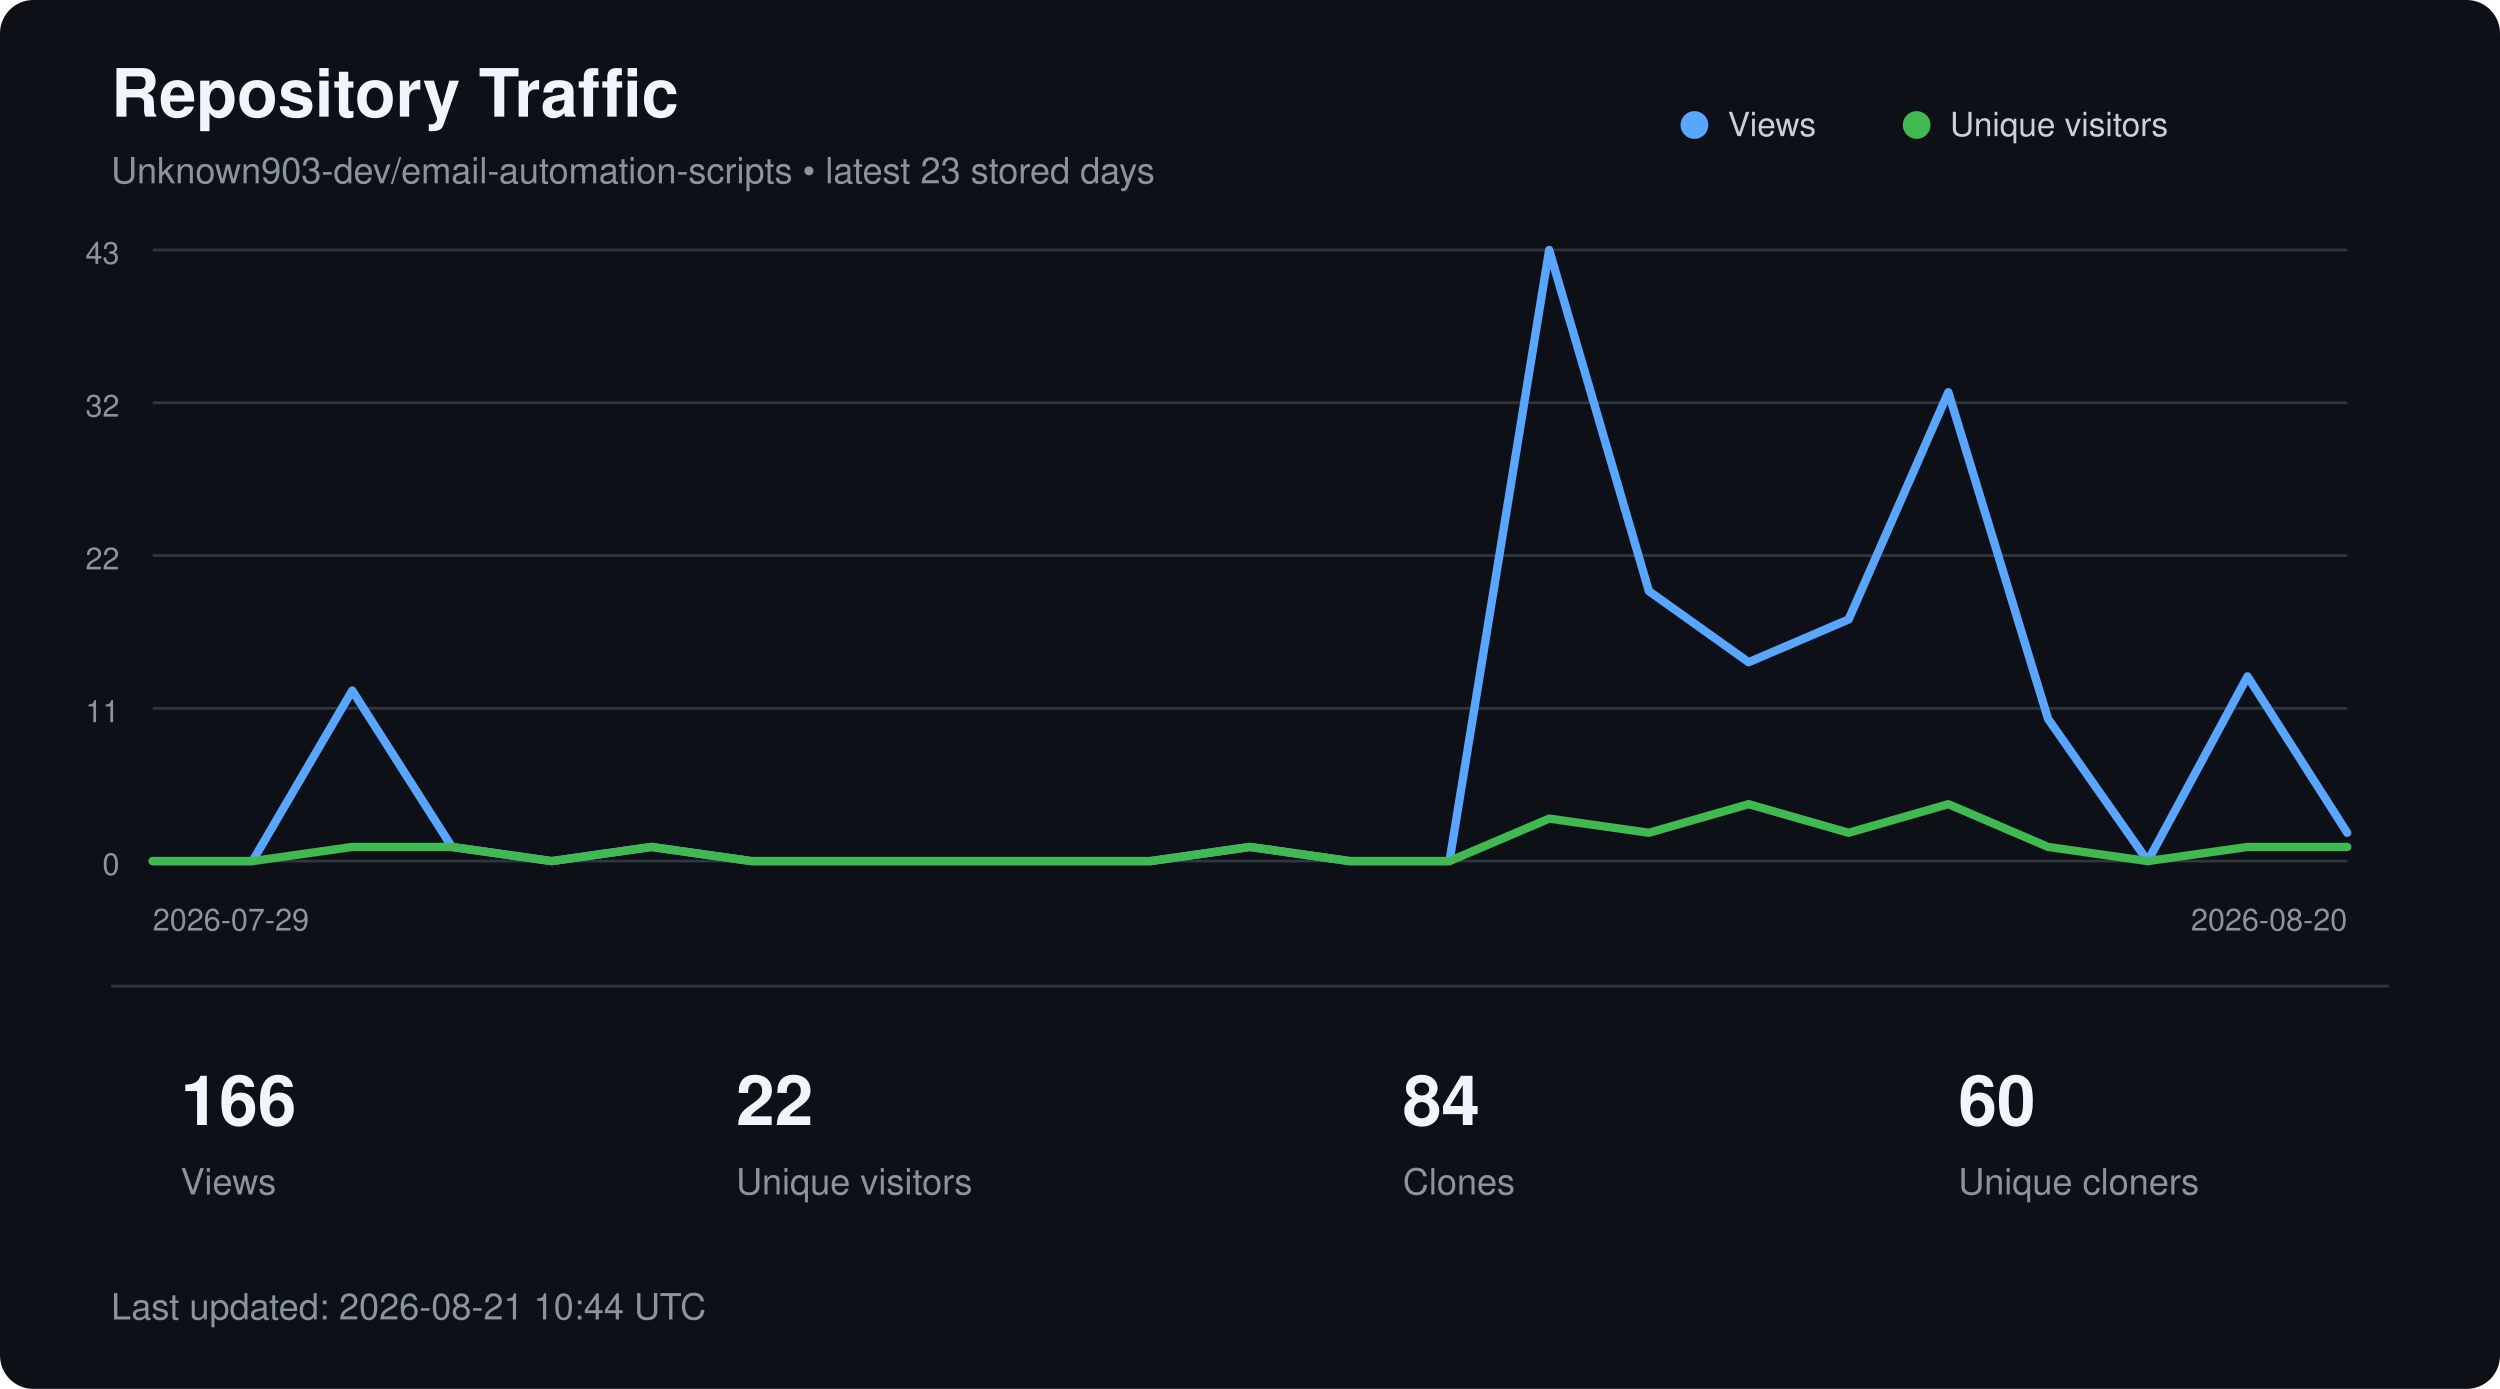
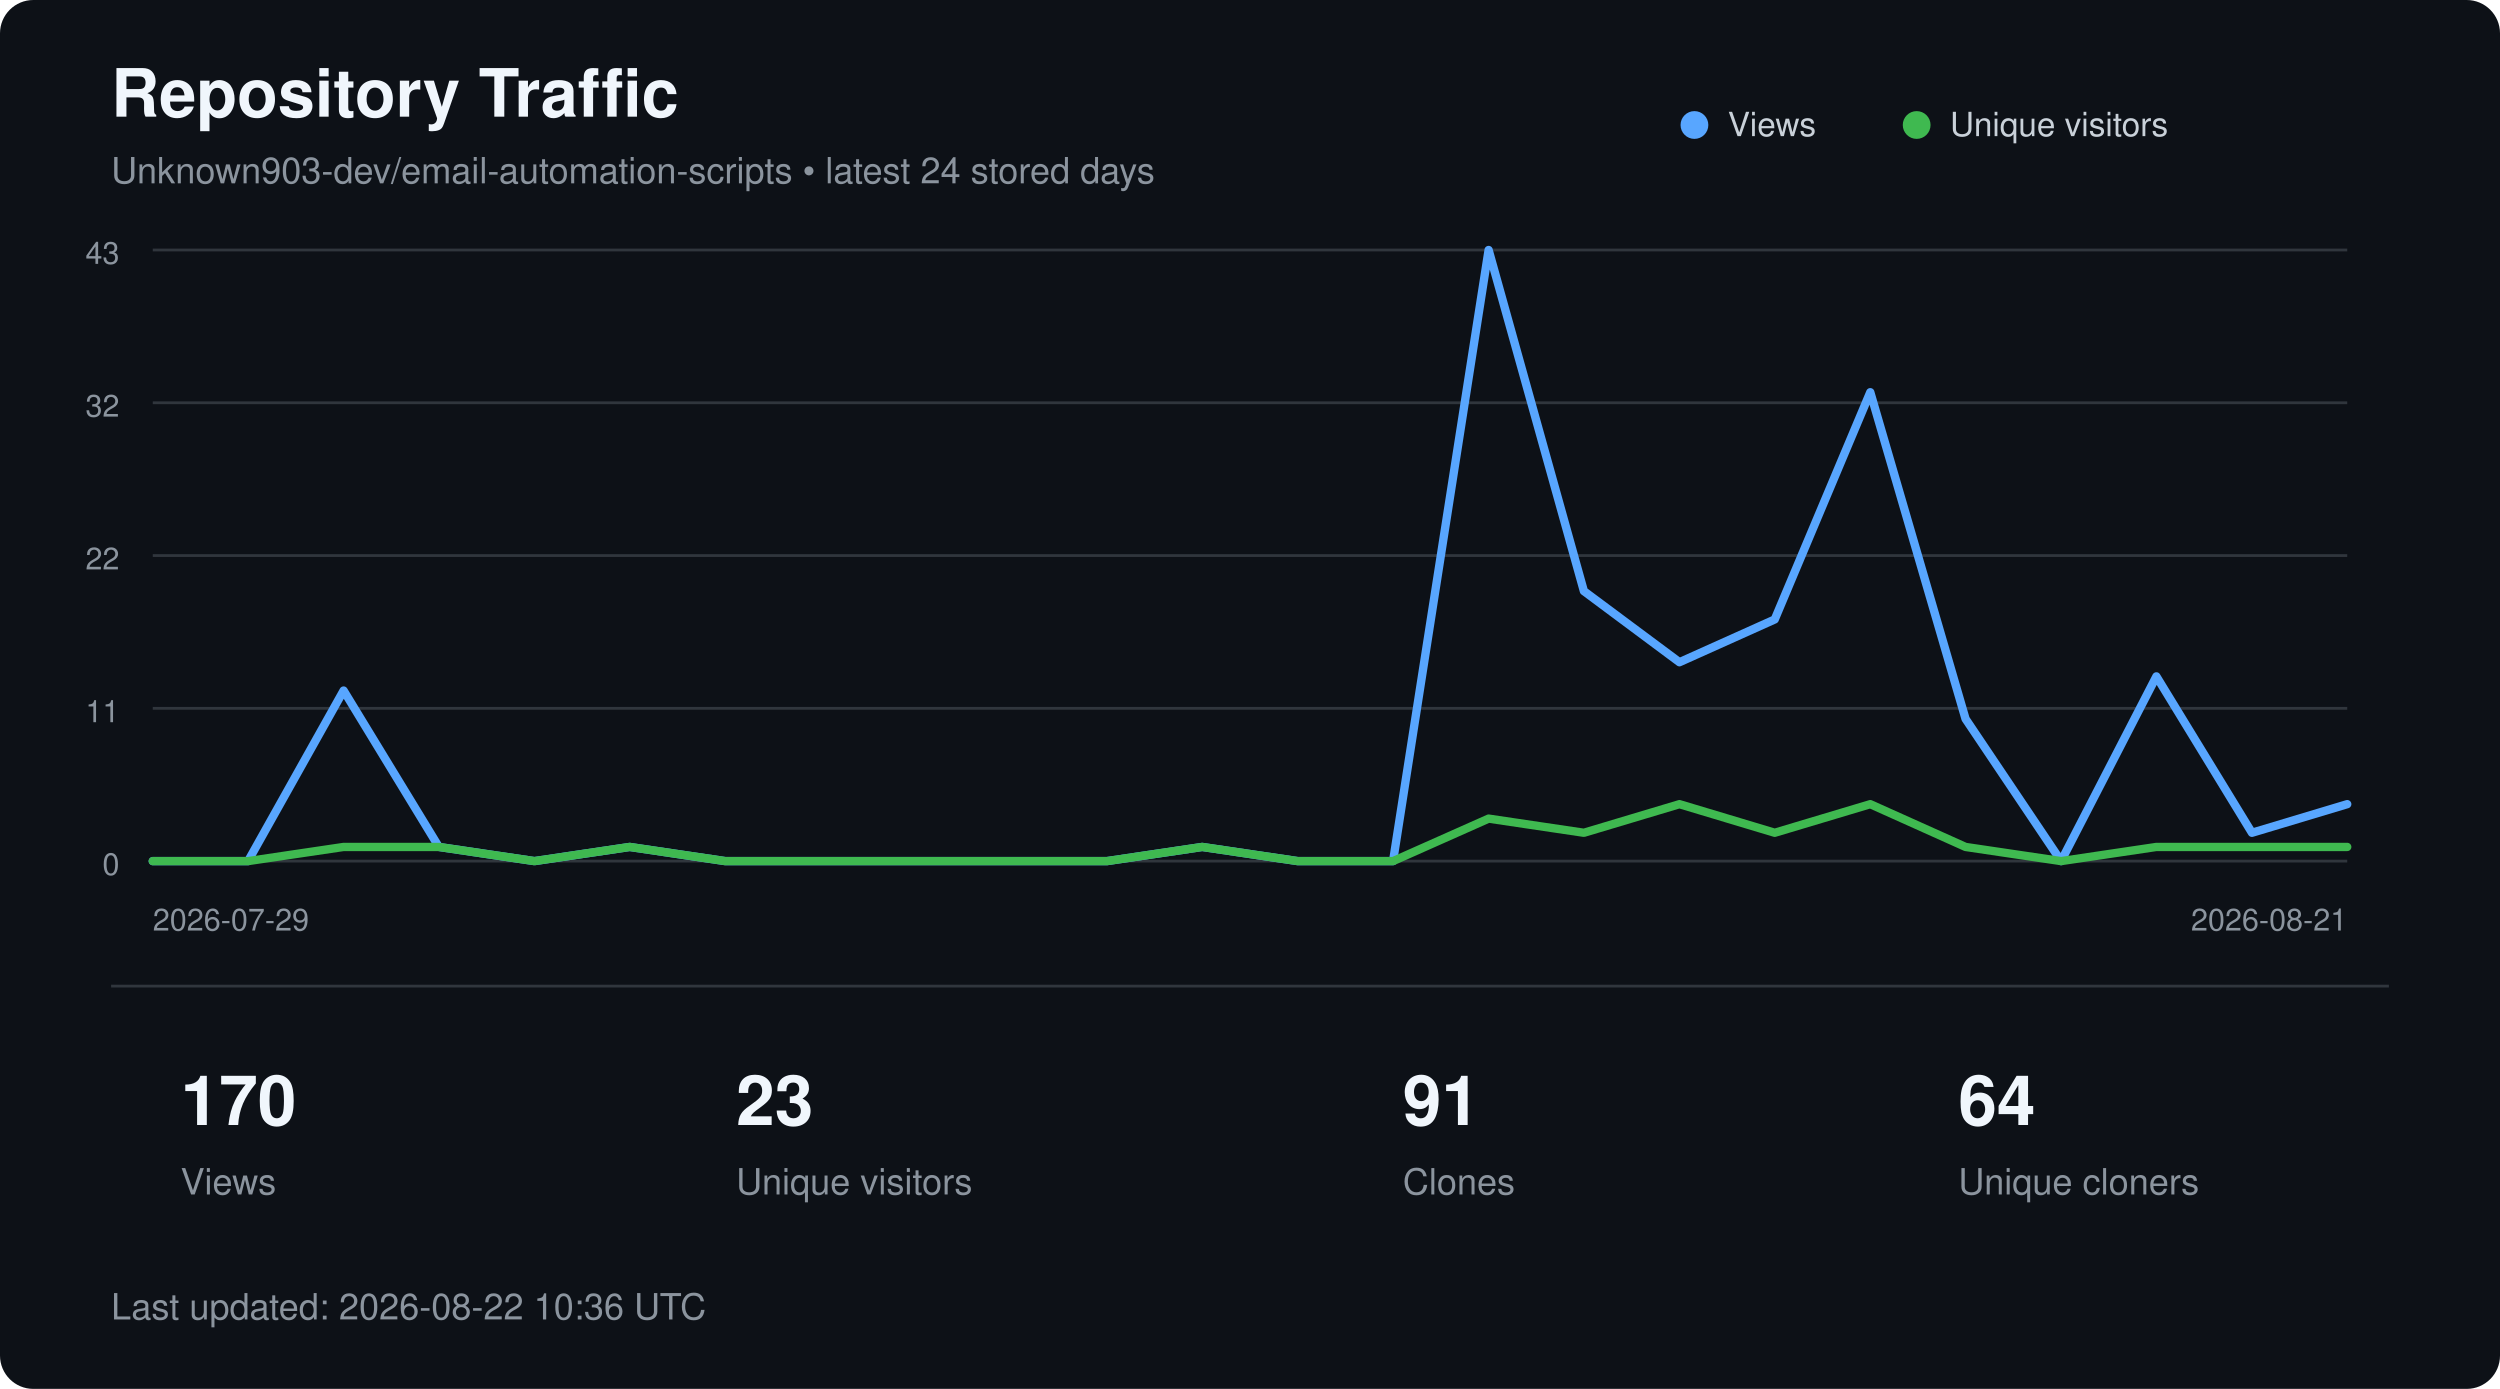
<svg xmlns="http://www.w3.org/2000/svg" width="900" height="500" viewBox="0 0 900 500" role="img" aria-labelledby="title description">
  <style>
        text {
            font-family:
                -apple-system,
                BlinkMacSystemFont,
                "Segoe UI",
                Helvetica,
                Arial,
                sans-serif;
        }

        .title {
            fill: #f0f6fc;
            font-size: 24px;
            font-weight: 600;
        }

        .subtitle {
            fill: #8b949e;
            font-size: 13px;
        }

        .axis {
            fill: #8b949e;
            font-size: 11px;
        }

        .metric {
            fill: #f0f6fc;
            font-size: 25px;
            font-weight: 600;
        }

        .metric-label {
            fill: #8b949e;
            font-size: 13px;
        }

        .legend {
            fill: #c9d1d9;
            font-size: 12px;
        }
    </style>
  <rect width="900" height="500" rx="12" fill="#0d1117" />
  <text x="40" y="42" class="title">
        Repository Traffic
    </text>
  <text x="40" y="66" class="subtitle">
-         Unknown903-dev/email-automation-scripts • latest 23 stored days
+         Unknown903-dev/email-automation-scripts • latest 24 stored days
    </text>
  <line x1="55" y1="90.0" x2="845" y2="90.0" stroke="#30363d" stroke-width="1" />
  <text x="43" y="95.0" text-anchor="end" class="axis">43</text>
  <line x1="55" y1="145.0" x2="845" y2="145.0" stroke="#30363d" stroke-width="1" />
  <text x="43" y="150.0" text-anchor="end" class="axis">32</text>
  <line x1="55" y1="200.0" x2="845" y2="200.0" stroke="#30363d" stroke-width="1" />
  <text x="43" y="205.0" text-anchor="end" class="axis">22</text>
  <line x1="55" y1="255.0" x2="845" y2="255.0" stroke="#30363d" stroke-width="1" />
  <text x="43" y="260.0" text-anchor="end" class="axis">11</text>
  <line x1="55" y1="310.0" x2="845" y2="310.0" stroke="#30363d" stroke-width="1" />
  <text x="43" y="315.0" text-anchor="end" class="axis">0</text>
-   <polyline points="55.0,310.0 90.9,310.0 126.8,248.6 162.7,304.9 198.6,310.0 234.5,304.9 270.5,310.0 306.4,310.0 342.3,310.0 378.2,310.0 414.1,310.0 450.0,304.9 485.9,310.0 521.8,310.0 557.7,90.0 593.6,212.8 629.5,238.4 665.5,223.0 701.4,141.2 737.3,258.8 773.2,310.0 809.1,243.5 845.0,299.8" fill="none" stroke="#58a6ff" stroke-width="3" stroke-linecap="round" stroke-linejoin="round" />
-   <polyline points="55.0,310.0 90.9,310.0 126.8,304.9 162.7,304.9 198.6,310.0 234.5,304.9 270.5,310.0 306.4,310.0 342.3,310.0 378.2,310.0 414.1,310.0 450.0,304.9 485.9,310.0 521.8,310.0 557.7,294.7 593.6,299.8 629.5,289.5 665.5,299.8 701.4,289.5 737.3,304.9 773.2,310.0 809.1,304.9 845.0,304.9" fill="none" stroke="#3fb950" stroke-width="3" stroke-linecap="round" stroke-linejoin="round" />
+   <polyline points="55.0,310.0 89.3,310.0 123.7,248.6 158.0,304.9 192.4,310.0 226.7,304.9 261.1,310.0 295.4,310.0 329.8,310.0 364.1,310.0 398.5,310.0 432.8,304.9 467.2,310.0 501.5,310.0 535.9,90.0 570.2,212.8 604.6,238.4 638.9,223.0 673.3,141.2 707.6,258.8 742.0,310.0 776.3,243.5 810.7,299.8 845.0,289.5" fill="none" stroke="#58a6ff" stroke-width="3" stroke-linecap="round" stroke-linejoin="round" />
+   <polyline points="55.0,310.0 89.3,310.0 123.7,304.9 158.0,304.9 192.4,310.0 226.7,304.9 261.1,310.0 295.4,310.0 329.8,310.0 364.1,310.0 398.5,310.0 432.8,304.9 467.2,310.0 501.5,310.0 535.9,294.7 570.2,299.8 604.6,289.5 638.9,299.8 673.3,289.5 707.6,304.9 742.0,310.0 776.3,304.9 810.7,304.9 845.0,304.9" fill="none" stroke="#3fb950" stroke-width="3" stroke-linecap="round" stroke-linejoin="round" />
  <circle cx="610" cy="45" r="5" fill="#58a6ff" />
  <text x="622" y="49" class="legend">Views</text>
  <circle cx="690" cy="45" r="5" fill="#3fb950" />
  <text x="702" y="49" class="legend">Unique visitors</text>
  <text x="55" y="335" class="axis">
        2026-07-29
    </text>
  <text x="845" y="335" text-anchor="end" class="axis">
-         2026-08-20
+         2026-08-21
    </text>
  <line x1="40" y1="355" x2="860" y2="355" stroke="#30363d" />
-   <text x="65" y="405" class="metric">166</text>
+   <text x="65" y="405" class="metric">170</text>
  <text x="65" y="430" class="metric-label">Views</text>
-   <text x="265" y="405" class="metric">22</text>
+   <text x="265" y="405" class="metric">23</text>
  <text x="265" y="430" class="metric-label">Unique visitors</text>
-   <text x="505" y="405" class="metric">84</text>
+   <text x="505" y="405" class="metric">91</text>
  <text x="505" y="430" class="metric-label">Clones</text>
-   <text x="705" y="405" class="metric">60</text>
+   <text x="705" y="405" class="metric">64</text>
  <text x="705" y="430" class="metric-label">Unique cloners</text>
  <text x="40" y="475" class="subtitle">
-         Last updated: 2026-08-21 10:44 UTC
+         Last updated: 2026-08-22 10:36 UTC
    </text>
</svg>
